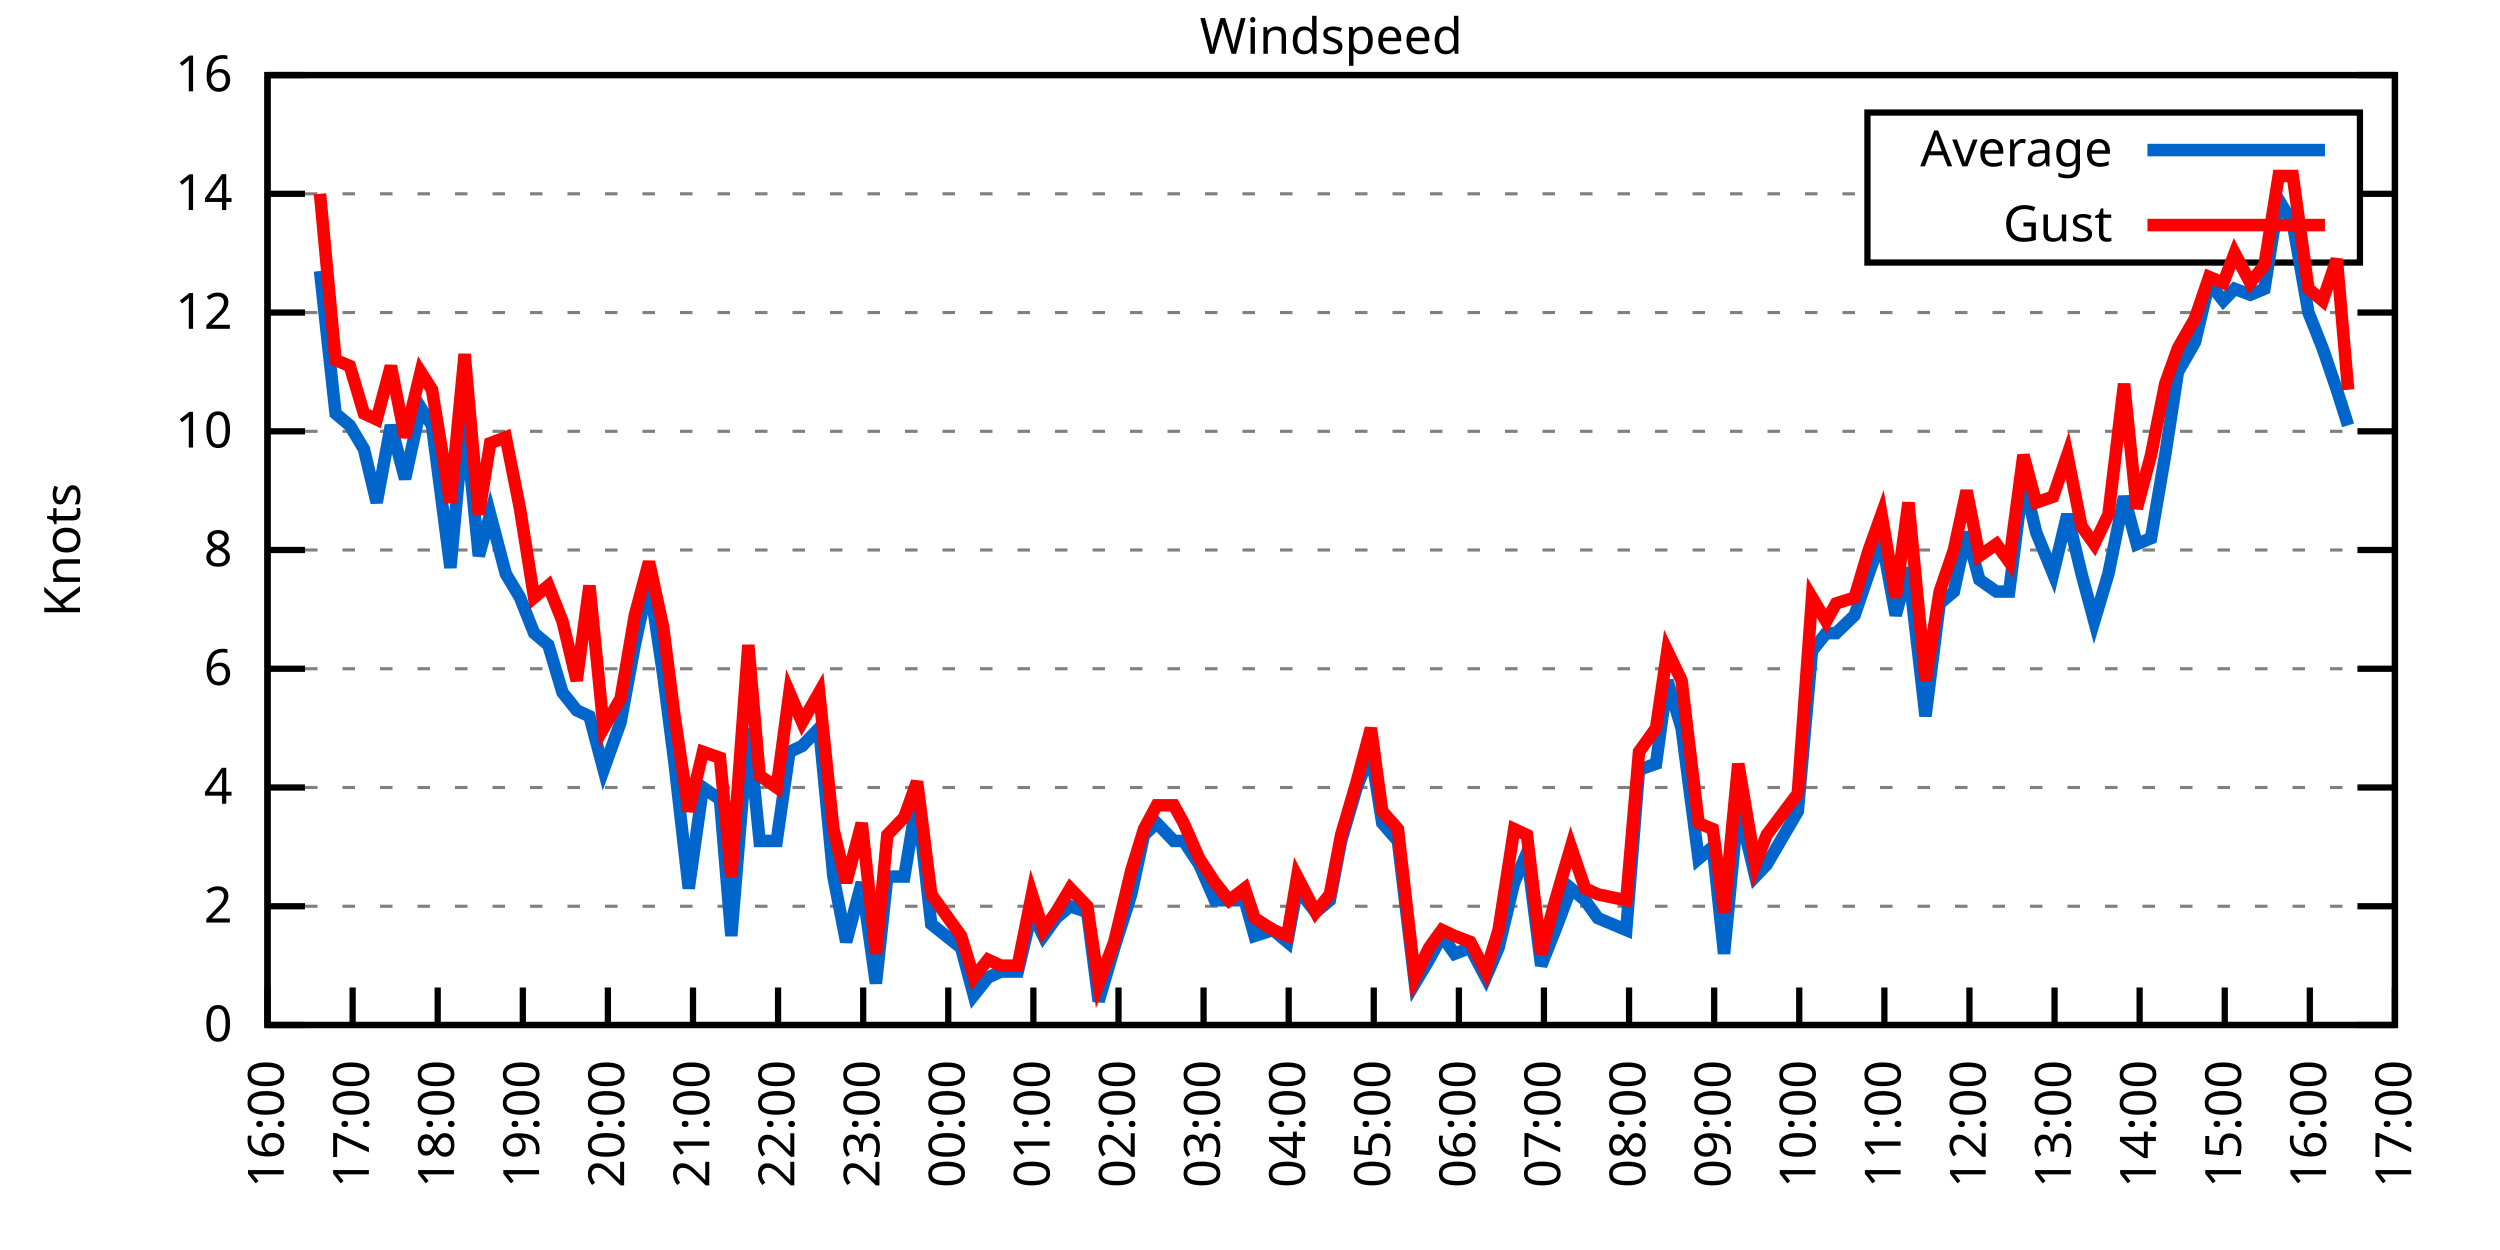
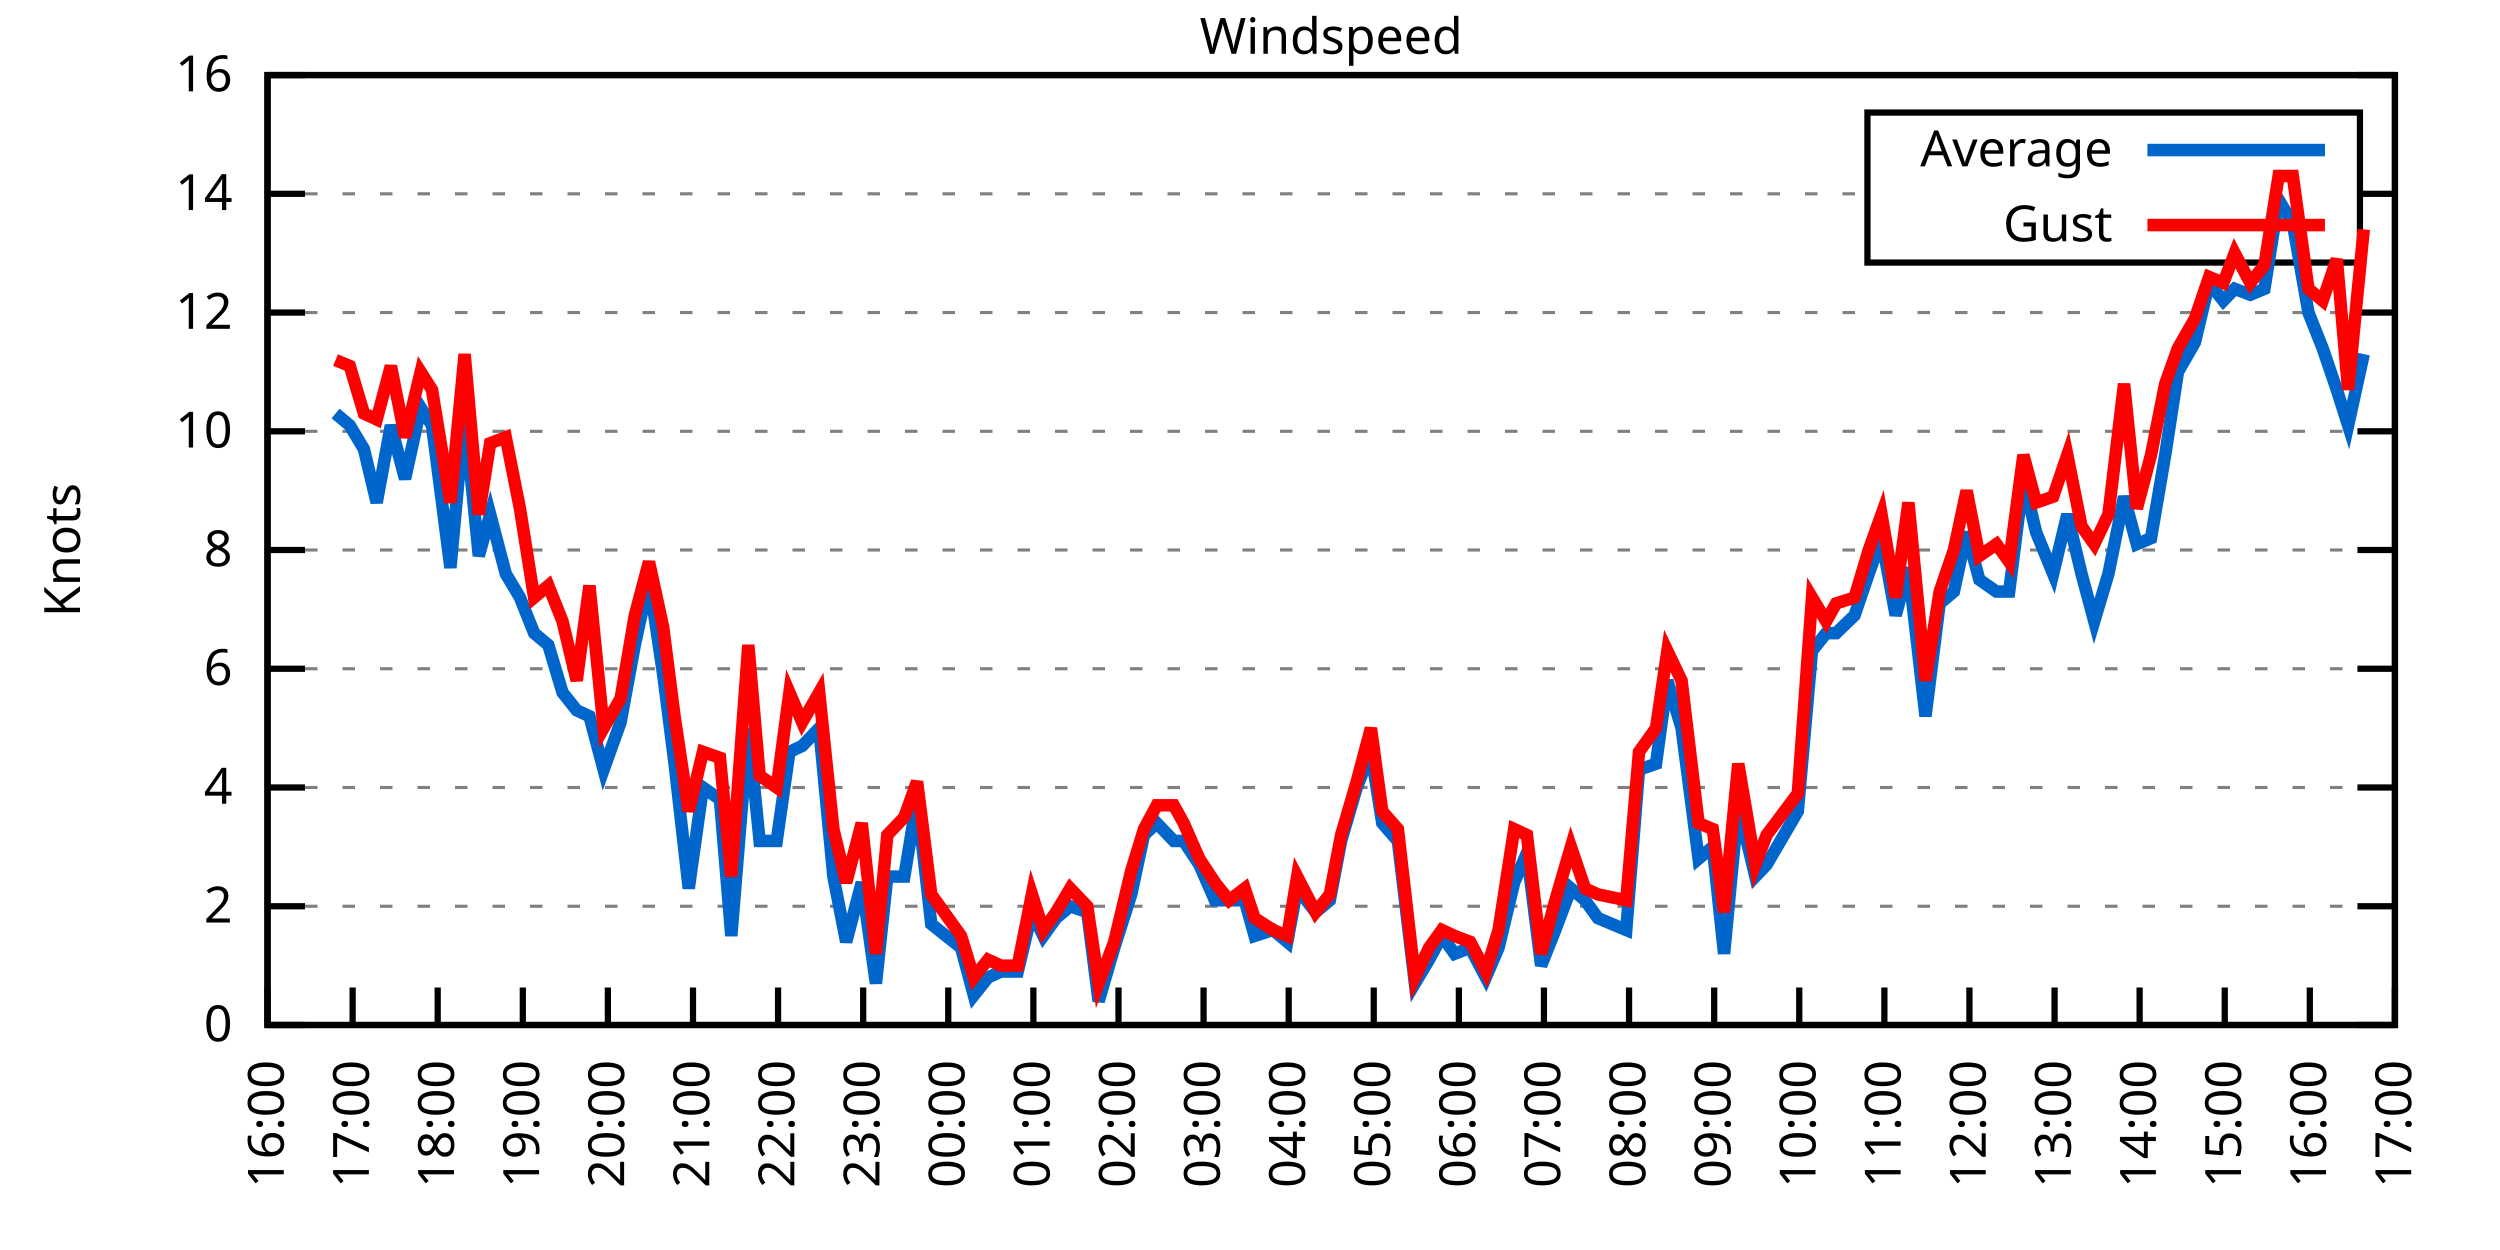
<svg xmlns="http://www.w3.org/2000/svg" xmlns:xlink="http://www.w3.org/1999/xlink" width="400" height="200" viewBox="0 0 400 200">
  <g id="gnuplot_canvas">
    <rect x="0" y="0" width="400" height="200" fill="none" />
    <defs>
      <circle id="gpDot" r="0.5" stroke-width="0.5" stroke="currentColor" />
      <path id="gpPt0" stroke-width="0.333" stroke="currentColor" d="M-1,0 h2 M0,-1 v2" />
      <path id="gpPt1" stroke-width="0.333" stroke="currentColor" d="M-1,-1 L1,1 M1,-1 L-1,1" />
      <path id="gpPt2" stroke-width="0.333" stroke="currentColor" d="M-1,0 L1,0 M0,-1 L0,1 M-1,-1 L1,1 M-1,1 L1,-1" />
      <rect id="gpPt3" stroke-width="0.333" stroke="currentColor" x="-1" y="-1" width="2" height="2" />
      <rect id="gpPt4" stroke-width="0.333" stroke="currentColor" fill="currentColor" x="-1" y="-1" width="2" height="2" />
      <circle id="gpPt5" stroke-width="0.333" stroke="currentColor" cx="0" cy="0" r="1" />
      <use xlink:href="#gpPt5" id="gpPt6" fill="currentColor" stroke="none" />
      <path id="gpPt7" stroke-width="0.333" stroke="currentColor" d="M0,-1.33 L-1.33,0.67 L1.33,0.67 z" />
      <use xlink:href="#gpPt7" id="gpPt8" fill="currentColor" stroke="none" />
      <use xlink:href="#gpPt7" id="gpPt9" stroke="currentColor" transform="rotate(180)" />
      <use xlink:href="#gpPt9" id="gpPt10" fill="currentColor" stroke="none" />
      <use xlink:href="#gpPt3" id="gpPt11" stroke="currentColor" transform="rotate(45)" />
      <use xlink:href="#gpPt11" id="gpPt12" fill="currentColor" stroke="none" />
      <path id="gpPt13" stroke-width="0.333" stroke="currentColor" d="M0,1.330 L1.265,0.411 L0.782,-1.067 L-0.782,-1.076 L-1.265,0.411 z" />
      <use xlink:href="#gpPt13" id="gpPt14" fill="currentColor" stroke="none" />
      <filter id="textbox" filterUnits="objectBoundingBox" x="0" y="0" height="1" width="1">
        <feFlood flood-color="white" flood-opacity="1" result="bgnd" />
        <feComposite in="SourceGraphic" in2="bgnd" operator="atop" />
      </filter>
      <filter id="greybox" filterUnits="objectBoundingBox" x="0" y="0" height="1" width="1">
        <feFlood flood-color="lightgrey" flood-opacity="1" result="grey" />
        <feComposite in="SourceGraphic" in2="grey" operator="atop" />
      </filter>
    </defs>
    <g fill="none" color="white" stroke="currentColor" stroke-width="1.00" stroke-linecap="butt" stroke-linejoin="miter">
</g>
    <g fill="none" color="black" stroke="currentColor" stroke-width="1.00" stroke-linecap="butt" stroke-linejoin="miter">
      <g stroke="none" shape-rendering="crispEdges">
        <polygon fill="rgb(255, 255, 255)" points="42.80,164.00 383.18,164.00 383.18,12.02 42.80,12.02 " />
      </g>
    </g>
    <g fill="none" color="black" stroke="currentColor" stroke-width="1.00" stroke-linecap="butt" stroke-linejoin="miter">
</g>
    <g fill="none" color="black" stroke="black" stroke-width="0.50" stroke-linecap="butt" stroke-linejoin="miter">
</g>
    <g fill="none" color="gray" stroke="currentColor" stroke-width="0.50" stroke-linecap="butt" stroke-linejoin="miter">
      <path stroke="gray" stroke-dasharray="2,4" class="gridline" d="M42.80,164.00 L383.19,164.00  " />
    </g>
    <g fill="none" color="gray" stroke="gray" stroke-width="1.00" stroke-linecap="butt" stroke-linejoin="miter">
</g>
    <g fill="none" color="black" stroke="currentColor" stroke-width="1.00" stroke-linecap="butt" stroke-linejoin="miter">
      <path stroke="black" d="M42.80,164.00 L48.80,164.00 M383.19,164.00 L377.19,164.00  " />
      <g transform="translate(37.20,166.60)" stroke="none" fill="black" font-family="Sans" font-size="8.00" text-anchor="end">
        <text>
          <tspan font-family="Sans"> 0</tspan>
        </text>
      </g>
    </g>
    <g fill="none" color="black" stroke="currentColor" stroke-width="1.00" stroke-linecap="butt" stroke-linejoin="miter">
</g>
    <g fill="none" color="black" stroke="black" stroke-width="0.50" stroke-linecap="butt" stroke-linejoin="miter">
</g>
    <g fill="none" color="gray" stroke="currentColor" stroke-width="0.50" stroke-linecap="butt" stroke-linejoin="miter">
      <path stroke="gray" stroke-dasharray="2,4" class="gridline" d="M42.80,145.00 L383.19,145.00  " />
    </g>
    <g fill="none" color="gray" stroke="gray" stroke-width="1.00" stroke-linecap="butt" stroke-linejoin="miter">
</g>
    <g fill="none" color="black" stroke="currentColor" stroke-width="1.00" stroke-linecap="butt" stroke-linejoin="miter">
      <path stroke="black" d="M42.80,145.00 L48.80,145.00 M383.19,145.00 L377.19,145.00  " />
      <g transform="translate(37.20,147.60)" stroke="none" fill="black" font-family="Sans" font-size="8.00" text-anchor="end">
        <text>
          <tspan font-family="Sans"> 2</tspan>
        </text>
      </g>
    </g>
    <g fill="none" color="black" stroke="currentColor" stroke-width="1.00" stroke-linecap="butt" stroke-linejoin="miter">
</g>
    <g fill="none" color="black" stroke="black" stroke-width="0.50" stroke-linecap="butt" stroke-linejoin="miter">
</g>
    <g fill="none" color="gray" stroke="currentColor" stroke-width="0.50" stroke-linecap="butt" stroke-linejoin="miter">
      <path stroke="gray" stroke-dasharray="2,4" class="gridline" d="M42.80,126.00 L383.19,126.00  " />
    </g>
    <g fill="none" color="gray" stroke="gray" stroke-width="1.00" stroke-linecap="butt" stroke-linejoin="miter">
</g>
    <g fill="none" color="black" stroke="currentColor" stroke-width="1.00" stroke-linecap="butt" stroke-linejoin="miter">
      <path stroke="black" d="M42.80,126.00 L48.80,126.00 M383.19,126.00 L377.19,126.00  " />
      <g transform="translate(37.20,128.60)" stroke="none" fill="black" font-family="Sans" font-size="8.00" text-anchor="end">
        <text>
          <tspan font-family="Sans"> 4</tspan>
        </text>
      </g>
    </g>
    <g fill="none" color="black" stroke="currentColor" stroke-width="1.00" stroke-linecap="butt" stroke-linejoin="miter">
</g>
    <g fill="none" color="black" stroke="black" stroke-width="0.50" stroke-linecap="butt" stroke-linejoin="miter">
</g>
    <g fill="none" color="gray" stroke="currentColor" stroke-width="0.50" stroke-linecap="butt" stroke-linejoin="miter">
      <path stroke="gray" stroke-dasharray="2,4" class="gridline" d="M42.80,107.00 L383.19,107.00  " />
    </g>
    <g fill="none" color="gray" stroke="gray" stroke-width="1.00" stroke-linecap="butt" stroke-linejoin="miter">
</g>
    <g fill="none" color="black" stroke="currentColor" stroke-width="1.00" stroke-linecap="butt" stroke-linejoin="miter">
      <path stroke="black" d="M42.80,107.00 L48.80,107.00 M383.19,107.00 L377.19,107.00  " />
      <g transform="translate(37.20,109.60)" stroke="none" fill="black" font-family="Sans" font-size="8.00" text-anchor="end">
        <text>
          <tspan font-family="Sans"> 6</tspan>
        </text>
      </g>
    </g>
    <g fill="none" color="black" stroke="currentColor" stroke-width="1.00" stroke-linecap="butt" stroke-linejoin="miter">
</g>
    <g fill="none" color="black" stroke="black" stroke-width="0.50" stroke-linecap="butt" stroke-linejoin="miter">
</g>
    <g fill="none" color="gray" stroke="currentColor" stroke-width="0.50" stroke-linecap="butt" stroke-linejoin="miter">
      <path stroke="gray" stroke-dasharray="2,4" class="gridline" d="M42.80,88.00 L383.19,88.00  " />
    </g>
    <g fill="none" color="gray" stroke="gray" stroke-width="1.00" stroke-linecap="butt" stroke-linejoin="miter">
</g>
    <g fill="none" color="black" stroke="currentColor" stroke-width="1.00" stroke-linecap="butt" stroke-linejoin="miter">
      <path stroke="black" d="M42.80,88.00 L48.80,88.00 M383.19,88.00 L377.19,88.00  " />
      <g transform="translate(37.20,90.60)" stroke="none" fill="black" font-family="Sans" font-size="8.00" text-anchor="end">
        <text>
          <tspan font-family="Sans"> 8</tspan>
        </text>
      </g>
    </g>
    <g fill="none" color="black" stroke="currentColor" stroke-width="1.00" stroke-linecap="butt" stroke-linejoin="miter">
</g>
    <g fill="none" color="black" stroke="black" stroke-width="0.50" stroke-linecap="butt" stroke-linejoin="miter">
</g>
    <g fill="none" color="gray" stroke="currentColor" stroke-width="0.50" stroke-linecap="butt" stroke-linejoin="miter">
      <path stroke="gray" stroke-dasharray="2,4" class="gridline" d="M42.80,69.01 L383.19,69.01  " />
    </g>
    <g fill="none" color="gray" stroke="gray" stroke-width="1.00" stroke-linecap="butt" stroke-linejoin="miter">
</g>
    <g fill="none" color="black" stroke="currentColor" stroke-width="1.00" stroke-linecap="butt" stroke-linejoin="miter">
      <path stroke="black" d="M42.80,69.01 L48.80,69.01 M383.19,69.01 L377.19,69.01  " />
      <g transform="translate(37.20,71.61)" stroke="none" fill="black" font-family="Sans" font-size="8.00" text-anchor="end">
        <text>
          <tspan font-family="Sans"> 10</tspan>
        </text>
      </g>
    </g>
    <g fill="none" color="black" stroke="currentColor" stroke-width="1.00" stroke-linecap="butt" stroke-linejoin="miter">
</g>
    <g fill="none" color="black" stroke="black" stroke-width="0.50" stroke-linecap="butt" stroke-linejoin="miter">
</g>
    <g fill="none" color="gray" stroke="currentColor" stroke-width="0.50" stroke-linecap="butt" stroke-linejoin="miter">
      <path stroke="gray" stroke-dasharray="2,4" class="gridline" d="M42.80,50.01 L383.19,50.01  " />
    </g>
    <g fill="none" color="gray" stroke="gray" stroke-width="1.00" stroke-linecap="butt" stroke-linejoin="miter">
</g>
    <g fill="none" color="black" stroke="currentColor" stroke-width="1.00" stroke-linecap="butt" stroke-linejoin="miter">
      <path stroke="black" d="M42.80,50.01 L48.80,50.01 M383.19,50.01 L377.19,50.01  " />
      <g transform="translate(37.20,52.61)" stroke="none" fill="black" font-family="Sans" font-size="8.00" text-anchor="end">
        <text>
          <tspan font-family="Sans"> 12</tspan>
        </text>
      </g>
    </g>
    <g fill="none" color="black" stroke="currentColor" stroke-width="1.00" stroke-linecap="butt" stroke-linejoin="miter">
</g>
    <g fill="none" color="black" stroke="black" stroke-width="0.50" stroke-linecap="butt" stroke-linejoin="miter">
</g>
    <g fill="none" color="gray" stroke="currentColor" stroke-width="0.50" stroke-linecap="butt" stroke-linejoin="miter">
      <path stroke="gray" stroke-dasharray="2,4" class="gridline" d="M42.80,31.01 L298.79,31.01 M377.59,31.01 L383.19,31.01  " />
    </g>
    <g fill="none" color="gray" stroke="gray" stroke-width="1.00" stroke-linecap="butt" stroke-linejoin="miter">
</g>
    <g fill="none" color="black" stroke="currentColor" stroke-width="1.00" stroke-linecap="butt" stroke-linejoin="miter">
      <path stroke="black" d="M42.80,31.01 L48.80,31.01 M383.19,31.01 L377.19,31.01  " />
      <g transform="translate(37.20,33.61)" stroke="none" fill="black" font-family="Sans" font-size="8.00" text-anchor="end">
        <text>
          <tspan font-family="Sans"> 14</tspan>
        </text>
      </g>
    </g>
    <g fill="none" color="black" stroke="currentColor" stroke-width="1.00" stroke-linecap="butt" stroke-linejoin="miter">
</g>
    <g fill="none" color="black" stroke="black" stroke-width="0.50" stroke-linecap="butt" stroke-linejoin="miter">
</g>
    <g fill="none" color="gray" stroke="currentColor" stroke-width="0.50" stroke-linecap="butt" stroke-linejoin="miter">
      <path stroke="gray" stroke-dasharray="2,4" class="gridline" d="M42.80,12.01 L383.19,12.01  " />
    </g>
    <g fill="none" color="gray" stroke="gray" stroke-width="1.00" stroke-linecap="butt" stroke-linejoin="miter">
</g>
    <g fill="none" color="black" stroke="currentColor" stroke-width="1.00" stroke-linecap="butt" stroke-linejoin="miter">
      <path stroke="black" d="M42.80,12.01 L48.80,12.01 M383.19,12.01 L377.19,12.01  " />
      <g transform="translate(37.20,14.61)" stroke="none" fill="black" font-family="Sans" font-size="8.00" text-anchor="end">
        <text>
          <tspan font-family="Sans"> 16</tspan>
        </text>
      </g>
    </g>
    <g fill="none" color="black" stroke="currentColor" stroke-width="1.00" stroke-linecap="butt" stroke-linejoin="miter">
      <path stroke="black" d="M42.80,164.00 L42.80,158.00  " />
      <g transform="translate(45.40,169.60) rotate(270.00)" stroke="none" fill="black" font-family="Sans" font-size="8.00" text-anchor="end">
        <text>
          <tspan font-family="Sans">16:00</tspan>
        </text>
      </g>
    </g>
    <g fill="none" color="black" stroke="currentColor" stroke-width="1.00" stroke-linecap="butt" stroke-linejoin="miter">
      <path stroke="black" d="M56.42,164.00 L56.42,158.00  " />
      <g transform="translate(59.02,169.60) rotate(270.00)" stroke="none" fill="black" font-family="Sans" font-size="8.00" text-anchor="end">
        <text>
          <tspan font-family="Sans">17:00</tspan>
        </text>
      </g>
    </g>
    <g fill="none" color="black" stroke="currentColor" stroke-width="1.00" stroke-linecap="butt" stroke-linejoin="miter">
      <path stroke="black" d="M70.03,164.00 L70.03,158.00  " />
      <g transform="translate(72.63,169.60) rotate(270.00)" stroke="none" fill="black" font-family="Sans" font-size="8.00" text-anchor="end">
        <text>
          <tspan font-family="Sans">18:00</tspan>
        </text>
      </g>
    </g>
    <g fill="none" color="black" stroke="currentColor" stroke-width="1.00" stroke-linecap="butt" stroke-linejoin="miter">
      <path stroke="black" d="M83.65,164.00 L83.65,158.00  " />
      <g transform="translate(86.25,169.60) rotate(270.00)" stroke="none" fill="black" font-family="Sans" font-size="8.00" text-anchor="end">
        <text>
          <tspan font-family="Sans">19:00</tspan>
        </text>
      </g>
    </g>
    <g fill="none" color="black" stroke="currentColor" stroke-width="1.00" stroke-linecap="butt" stroke-linejoin="miter">
      <path stroke="black" d="M97.26,164.00 L97.26,158.00  " />
      <g transform="translate(99.86,169.60) rotate(270.00)" stroke="none" fill="black" font-family="Sans" font-size="8.00" text-anchor="end">
        <text>
          <tspan font-family="Sans">20:00</tspan>
        </text>
      </g>
    </g>
    <g fill="none" color="black" stroke="currentColor" stroke-width="1.00" stroke-linecap="butt" stroke-linejoin="miter">
      <path stroke="black" d="M110.88,164.00 L110.88,158.00  " />
      <g transform="translate(113.48,169.60) rotate(270.00)" stroke="none" fill="black" font-family="Sans" font-size="8.00" text-anchor="end">
        <text>
          <tspan font-family="Sans">21:00</tspan>
        </text>
      </g>
    </g>
    <g fill="none" color="black" stroke="currentColor" stroke-width="1.00" stroke-linecap="butt" stroke-linejoin="miter">
      <path stroke="black" d="M124.49,164.00 L124.49,158.00  " />
      <g transform="translate(127.09,169.60) rotate(270.00)" stroke="none" fill="black" font-family="Sans" font-size="8.00" text-anchor="end">
        <text>
          <tspan font-family="Sans">22:00</tspan>
        </text>
      </g>
    </g>
    <g fill="none" color="black" stroke="currentColor" stroke-width="1.00" stroke-linecap="butt" stroke-linejoin="miter">
      <path stroke="black" d="M138.11,164.00 L138.11,158.00  " />
      <g transform="translate(140.71,169.60) rotate(270.00)" stroke="none" fill="black" font-family="Sans" font-size="8.00" text-anchor="end">
        <text>
          <tspan font-family="Sans">23:00</tspan>
        </text>
      </g>
    </g>
    <g fill="none" color="black" stroke="currentColor" stroke-width="1.00" stroke-linecap="butt" stroke-linejoin="miter">
      <path stroke="black" d="M151.72,164.00 L151.72,158.00  " />
      <g transform="translate(154.32,169.60) rotate(270.00)" stroke="none" fill="black" font-family="Sans" font-size="8.00" text-anchor="end">
        <text>
          <tspan font-family="Sans">00:00</tspan>
        </text>
      </g>
    </g>
    <g fill="none" color="black" stroke="currentColor" stroke-width="1.00" stroke-linecap="butt" stroke-linejoin="miter">
      <path stroke="black" d="M165.34,164.00 L165.34,158.00  " />
      <g transform="translate(167.94,169.60) rotate(270.00)" stroke="none" fill="black" font-family="Sans" font-size="8.00" text-anchor="end">
        <text>
          <tspan font-family="Sans">01:00</tspan>
        </text>
      </g>
    </g>
    <g fill="none" color="black" stroke="currentColor" stroke-width="1.00" stroke-linecap="butt" stroke-linejoin="miter">
      <path stroke="black" d="M178.96,164.00 L178.96,158.00  " />
      <g transform="translate(181.56,169.60) rotate(270.00)" stroke="none" fill="black" font-family="Sans" font-size="8.00" text-anchor="end">
        <text>
          <tspan font-family="Sans">02:00</tspan>
        </text>
      </g>
    </g>
    <g fill="none" color="black" stroke="currentColor" stroke-width="1.00" stroke-linecap="butt" stroke-linejoin="miter">
      <path stroke="black" d="M192.57,164.00 L192.57,158.00  " />
      <g transform="translate(195.17,169.60) rotate(270.00)" stroke="none" fill="black" font-family="Sans" font-size="8.00" text-anchor="end">
        <text>
          <tspan font-family="Sans">03:00</tspan>
        </text>
      </g>
    </g>
    <g fill="none" color="black" stroke="currentColor" stroke-width="1.00" stroke-linecap="butt" stroke-linejoin="miter">
      <path stroke="black" d="M206.19,164.00 L206.19,158.00  " />
      <g transform="translate(208.79,169.60) rotate(270.00)" stroke="none" fill="black" font-family="Sans" font-size="8.00" text-anchor="end">
        <text>
          <tspan font-family="Sans">04:00</tspan>
        </text>
      </g>
    </g>
    <g fill="none" color="black" stroke="currentColor" stroke-width="1.00" stroke-linecap="butt" stroke-linejoin="miter">
      <path stroke="black" d="M219.80,164.00 L219.80,158.00  " />
      <g transform="translate(222.40,169.60) rotate(270.00)" stroke="none" fill="black" font-family="Sans" font-size="8.00" text-anchor="end">
        <text>
          <tspan font-family="Sans">05:00</tspan>
        </text>
      </g>
    </g>
    <g fill="none" color="black" stroke="currentColor" stroke-width="1.00" stroke-linecap="butt" stroke-linejoin="miter">
      <path stroke="black" d="M233.42,164.00 L233.42,158.00  " />
      <g transform="translate(236.02,169.60) rotate(270.00)" stroke="none" fill="black" font-family="Sans" font-size="8.00" text-anchor="end">
        <text>
          <tspan font-family="Sans">06:00</tspan>
        </text>
      </g>
    </g>
    <g fill="none" color="black" stroke="currentColor" stroke-width="1.00" stroke-linecap="butt" stroke-linejoin="miter">
      <path stroke="black" d="M247.03,164.00 L247.03,158.00  " />
      <g transform="translate(249.63,169.60) rotate(270.00)" stroke="none" fill="black" font-family="Sans" font-size="8.00" text-anchor="end">
        <text>
          <tspan font-family="Sans">07:00</tspan>
        </text>
      </g>
    </g>
    <g fill="none" color="black" stroke="currentColor" stroke-width="1.00" stroke-linecap="butt" stroke-linejoin="miter">
      <path stroke="black" d="M260.65,164.00 L260.65,158.00  " />
      <g transform="translate(263.25,169.60) rotate(270.00)" stroke="none" fill="black" font-family="Sans" font-size="8.00" text-anchor="end">
        <text>
          <tspan font-family="Sans">08:00</tspan>
        </text>
      </g>
    </g>
    <g fill="none" color="black" stroke="currentColor" stroke-width="1.00" stroke-linecap="butt" stroke-linejoin="miter">
      <path stroke="black" d="M274.27,164.00 L274.27,158.00  " />
      <g transform="translate(276.87,169.60) rotate(270.00)" stroke="none" fill="black" font-family="Sans" font-size="8.00" text-anchor="end">
        <text>
          <tspan font-family="Sans">09:00</tspan>
        </text>
      </g>
    </g>
    <g fill="none" color="black" stroke="currentColor" stroke-width="1.00" stroke-linecap="butt" stroke-linejoin="miter">
      <path stroke="black" d="M287.88,164.00 L287.88,158.00  " />
      <g transform="translate(290.48,169.60) rotate(270.00)" stroke="none" fill="black" font-family="Sans" font-size="8.00" text-anchor="end">
        <text>
          <tspan font-family="Sans">10:00</tspan>
        </text>
      </g>
    </g>
    <g fill="none" color="black" stroke="currentColor" stroke-width="1.00" stroke-linecap="butt" stroke-linejoin="miter">
      <path stroke="black" d="M301.50,164.00 L301.50,158.00  " />
      <g transform="translate(304.10,169.60) rotate(270.00)" stroke="none" fill="black" font-family="Sans" font-size="8.00" text-anchor="end">
        <text>
          <tspan font-family="Sans">11:00</tspan>
        </text>
      </g>
    </g>
    <g fill="none" color="black" stroke="currentColor" stroke-width="1.00" stroke-linecap="butt" stroke-linejoin="miter">
      <path stroke="black" d="M315.11,164.00 L315.11,158.00  " />
      <g transform="translate(317.71,169.60) rotate(270.00)" stroke="none" fill="black" font-family="Sans" font-size="8.00" text-anchor="end">
        <text>
          <tspan font-family="Sans">12:00</tspan>
        </text>
      </g>
    </g>
    <g fill="none" color="black" stroke="currentColor" stroke-width="1.00" stroke-linecap="butt" stroke-linejoin="miter">
      <path stroke="black" d="M328.73,164.00 L328.73,158.00  " />
      <g transform="translate(331.33,169.60) rotate(270.00)" stroke="none" fill="black" font-family="Sans" font-size="8.00" text-anchor="end">
        <text>
          <tspan font-family="Sans">13:00</tspan>
        </text>
      </g>
    </g>
    <g fill="none" color="black" stroke="currentColor" stroke-width="1.00" stroke-linecap="butt" stroke-linejoin="miter">
      <path stroke="black" d="M342.34,164.00 L342.34,158.00  " />
      <g transform="translate(344.94,169.60) rotate(270.00)" stroke="none" fill="black" font-family="Sans" font-size="8.00" text-anchor="end">
        <text>
          <tspan font-family="Sans">14:00</tspan>
        </text>
      </g>
    </g>
    <g fill="none" color="black" stroke="currentColor" stroke-width="1.00" stroke-linecap="butt" stroke-linejoin="miter">
      <path stroke="black" d="M355.96,164.00 L355.96,158.00  " />
      <g transform="translate(358.56,169.60) rotate(270.00)" stroke="none" fill="black" font-family="Sans" font-size="8.00" text-anchor="end">
        <text>
          <tspan font-family="Sans">15:00</tspan>
        </text>
      </g>
    </g>
    <g fill="none" color="black" stroke="currentColor" stroke-width="1.00" stroke-linecap="butt" stroke-linejoin="miter">
      <path stroke="black" d="M369.57,164.00 L369.57,158.00  " />
      <g transform="translate(372.17,169.60) rotate(270.00)" stroke="none" fill="black" font-family="Sans" font-size="8.00" text-anchor="end">
        <text>
          <tspan font-family="Sans">16:00</tspan>
        </text>
      </g>
    </g>
    <g fill="none" color="black" stroke="currentColor" stroke-width="1.00" stroke-linecap="butt" stroke-linejoin="miter">
      <path stroke="black" d="M383.19,164.00 L383.19,158.00  " />
      <g transform="translate(385.79,169.60) rotate(270.00)" stroke="none" fill="black" font-family="Sans" font-size="8.00" text-anchor="end">
        <text>
          <tspan font-family="Sans">17:00</tspan>
        </text>
      </g>
    </g>
    <g fill="none" color="black" stroke="currentColor" stroke-width="1.00" stroke-linecap="butt" stroke-linejoin="miter">
</g>
    <g fill="none" color="black" stroke="currentColor" stroke-width="1.00" stroke-linecap="butt" stroke-linejoin="miter">
      <path stroke="black" d="M42.80,12.01 L42.80,164.00 L383.19,164.00 L383.19,12.01 L42.80,12.01 Z  " />
    </g>
    <g fill="none" color="black" stroke="currentColor" stroke-width="1.00" stroke-linecap="butt" stroke-linejoin="miter">
</g>
    <g fill="none" color="black" stroke="currentColor" stroke-width="1.00" stroke-linecap="butt" stroke-linejoin="miter">
      <path stroke="black" d="M298.79,42.01 L298.79,18.01 L377.59,18.01 L377.59,42.01 L298.79,42.01 Z  " />
    </g>
    <g id="Windspeed_plot_1">
      <g fill="none" color="white" stroke="black" stroke-width="2.00" stroke-linecap="butt" stroke-linejoin="miter">
</g>
      <g fill="none" color="black" stroke="currentColor" stroke-width="2.00" stroke-linecap="butt" stroke-linejoin="miter">
        <g transform="translate(337.99,26.61)" stroke="none" fill="black" font-family="Sans" font-size="8.00" text-anchor="end">
          <text>
            <tspan font-family="Sans">Average</tspan>
          </text>
        </g>
      </g>
      <g fill="none" color="black" stroke="currentColor" stroke-width="2.00" stroke-linecap="butt" stroke-linejoin="miter">
-         <path stroke="rgb(  0, 102, 204)" d="M343.59,24.01 L371.99,24.01 M51.20,43.36 L53.69,66.16 L55.96,68.06 L58.23,71.86 L60.27,80.41 L62.54,68.06   L64.81,76.61 L67.31,65.21 L69.12,68.06 L72.07,90.85 L74.34,66.16 L76.61,88.95 L78.43,82.31 L80.92,91.80   L83.19,95.60 L85.46,101.30 L87.73,103.20 L90.00,110.80 L92.27,113.65 L94.31,114.60 L96.58,123.15 L99.30,115.55   L101.57,103.20 L103.84,92.75 L106.11,107.95 L107.93,122.20 L110.20,142.15 L112.47,126.00 L115.19,127.90 L117.01,149.75   L119.73,116.50 L121.54,134.55 L124.27,134.55 L126.31,120.30 L128.35,119.35 L131.07,116.50 L133.34,140.25 L135.39,150.70   L137.88,141.20 L140.15,157.35 L141.97,140.25 L144.69,140.25 L146.73,127.90 L149.00,147.85 L153.77,151.65 L155.81,159.25   L158.08,156.40 L160.12,155.45 L162.84,155.45 L165.11,145.95 L166.93,149.75 L168.97,146.90 L171.24,145.00 L173.96,145.95   L175.78,160.20 L178.28,151.65 L181.00,143.10 L183.04,133.60 L185.08,131.70 L187.81,134.55 L189.39,134.55 L191.89,138.35   L194.39,144.05 L196.66,144.05 L199.15,144.05 L200.74,149.75 L203.69,148.80 L205.96,150.70 L207.55,142.15 L210.50,145.95   L212.77,144.05 L214.58,134.55 L217.08,126.00 L219.35,120.30 L221.16,131.70 L223.66,134.55 L226.38,157.35 L228.65,153.55   L230.70,149.75 L232.74,152.60 L235.23,151.65 L237.73,156.40 L239.77,151.65 L242.27,141.20 L244.31,136.45 L246.58,154.50   L248.85,148.80 L251.35,142.15 L253.61,144.05 L255.66,146.90 L260.20,148.80 L262.24,123.15 L264.96,122.20 L266.78,108.90   L269.05,116.50 L271.77,137.40 L274.04,135.50 L275.85,152.60 L278.12,128.85 L280.85,140.25 L282.66,138.35 L287.65,129.80   L289.92,104.15 L292.19,101.30 L293.78,101.30 L296.73,98.45 L299.00,91.80 L301.04,86.11 L303.31,98.45 L305.35,90.85   L308.08,114.60 L310.35,96.55 L312.62,94.65 L314.66,85.16 L316.70,92.75 L319.42,94.65 L321.47,94.65 L323.74,76.61   L325.78,85.16 L328.50,91.80 L330.77,82.31 L333.04,91.80 L335.08,99.40 L337.35,91.80 L339.85,79.46 L341.89,87.06   L344.16,86.11 L346.43,72.81 L348.47,59.51 L351.19,54.76 L353.46,45.26 L355.73,48.11 L357.55,46.21 L360.04,47.16   L362.31,46.21 L364.58,31.96 L366.85,35.76 L369.35,50.01 L371.62,55.71 L373.89,62.36 L375.70,68.06  " />
+         <path stroke="rgb(  0, 102, 204)" d="M343.59,24.01 L371.99,24.01 M53.69,66.16 L55.96,68.06 L58.23,71.86 L60.27,80.41 L62.54,68.06 L64.81,76.61   L67.31,65.21 L69.12,68.06 L72.07,90.85 L74.34,66.16 L76.61,88.95 L78.43,82.31 L80.92,91.80 L83.19,95.60   L85.46,101.30 L87.73,103.20 L90.00,110.80 L92.27,113.65 L94.31,114.60 L96.58,123.15 L99.30,115.55 L101.57,103.20   L103.84,92.75 L106.11,107.95 L107.93,122.20 L110.20,142.15 L112.47,126.00 L115.19,127.90 L117.01,149.75 L119.73,116.50   L121.54,134.55 L124.27,134.55 L126.31,120.30 L128.35,119.35 L131.07,116.50 L133.34,140.25 L135.39,150.70 L137.88,141.20   L140.15,157.35 L141.97,140.25 L144.69,140.25 L146.73,127.90 L149.00,147.85 L153.77,151.65 L155.81,159.25 L158.08,156.40   L160.12,155.45 L162.84,155.45 L165.11,145.95 L166.93,149.75 L168.97,146.90 L171.24,145.00 L173.96,145.95 L175.78,160.20   L178.28,151.65 L181.00,143.10 L183.04,133.60 L185.08,131.70 L187.81,134.55 L189.39,134.55 L191.89,138.35 L194.39,144.05   L196.66,144.05 L199.15,144.05 L200.74,149.75 L203.69,148.80 L205.96,150.70 L207.55,142.15 L210.50,145.95 L212.77,144.05   L214.58,134.55 L217.08,126.00 L219.35,120.30 L221.16,131.70 L223.66,134.55 L226.38,157.35 L228.65,153.55 L230.70,149.75   L232.74,152.60 L235.23,151.65 L237.73,156.40 L239.77,151.65 L242.27,141.20 L244.31,136.45 L246.58,154.50 L248.85,148.80   L251.35,142.15 L253.61,144.05 L255.66,146.90 L260.20,148.80 L262.24,123.15 L264.96,122.20 L266.78,108.90 L269.05,116.50   L271.77,137.40 L274.04,135.50 L275.85,152.60 L278.12,128.85 L280.85,140.25 L282.66,138.35 L287.65,129.80 L289.92,104.15   L292.19,101.30 L293.78,101.30 L296.73,98.45 L299.00,91.80 L301.04,86.11 L303.31,98.45 L305.35,90.85 L308.08,114.60   L310.35,96.55 L312.62,94.65 L314.66,85.16 L316.70,92.75 L319.42,94.65 L321.47,94.65 L323.74,76.61 L325.78,85.16   L328.50,91.80 L330.77,82.31 L333.04,91.80 L335.08,99.40 L337.35,91.80 L339.85,79.46 L341.89,87.06 L344.16,86.11   L346.43,72.81 L348.47,59.51 L351.19,54.76 L353.46,45.26 L355.73,48.11 L357.55,46.21 L360.04,47.16 L362.31,46.21   L364.58,31.96 L366.85,35.76 L369.35,50.01 L371.62,55.71 L373.89,62.36 L375.70,68.06 L378.20,56.66  " />
      </g>
    </g>
    <g id="Windspeed_plot_2">
      <g fill="none" color="black" stroke="currentColor" stroke-width="2.00" stroke-linecap="butt" stroke-linejoin="miter">
        <g transform="translate(337.99,38.61)" stroke="none" fill="black" font-family="Sans" font-size="8.00" text-anchor="end">
          <text>
            <tspan font-family="Sans">Gust</tspan>
          </text>
        </g>
      </g>
      <g fill="none" color="black" stroke="currentColor" stroke-width="2.00" stroke-linecap="butt" stroke-linejoin="miter">
-         <path stroke="rgb(255,   0,   0)" d="M343.59,36.01 L371.99,36.01 M51.20,31.01 L53.69,57.61 L55.96,58.56 L58.23,66.16 L60.27,67.11 L62.54,58.56   L64.81,69.96 L67.31,59.51 L69.12,62.36 L72.07,80.41 L74.34,56.66 L76.61,82.31 L78.43,70.91 L80.92,69.96   L83.19,81.36 L85.46,95.60 L87.73,93.70 L90.00,99.40 L92.27,108.90 L94.31,93.70 L96.58,116.50 L99.30,111.75   L101.57,98.45 L103.84,89.90 L106.11,100.35 L107.93,114.60 L110.20,129.80 L112.47,120.30 L115.19,121.25 L117.01,140.25   L119.73,103.20 L121.54,124.10 L124.27,126.00 L126.31,110.80 L128.35,115.55 L131.07,110.80 L133.34,132.65 L135.39,141.20   L137.88,131.70 L140.15,152.60 L141.97,133.60 L144.69,130.75 L146.73,125.05 L149.00,143.10 L153.77,149.75 L155.81,156.40   L158.08,153.55 L160.12,154.50 L162.84,154.50 L165.11,143.10 L166.93,148.80 L168.97,145.95 L171.24,142.15 L173.96,145.00   L175.78,157.35 L178.28,150.70 L181.00,139.30 L183.04,132.65 L185.08,128.85 L187.81,128.85 L189.39,131.70 L191.89,137.40   L194.39,141.20 L196.66,144.05 L199.15,142.15 L200.74,146.90 L203.69,148.80 L205.96,149.75 L207.55,140.25 L210.50,145.95   L212.77,143.10 L214.58,133.60 L217.08,125.05 L219.35,116.50 L221.16,129.80 L223.66,132.65 L226.38,156.40 L228.65,151.65   L230.70,148.80 L232.74,149.75 L235.23,150.70 L237.73,155.45 L239.77,148.80 L242.27,132.65 L244.31,133.60 L246.58,152.60   L248.85,144.05 L251.35,135.50 L253.61,142.15 L255.66,143.10 L260.20,144.05 L262.24,120.30 L264.96,116.50 L266.78,104.15   L269.05,108.90 L271.77,131.70 L274.04,132.65 L275.85,145.95 L278.12,122.20 L280.85,138.35 L282.66,133.60 L287.65,126.95   L289.92,95.60 L292.19,99.40 L293.78,96.55 L296.73,95.60 L299.00,88.00 L301.04,82.31 L303.31,95.60 L305.35,80.41   L308.08,108.90 L310.35,94.65 L312.62,88.00 L314.66,78.51 L316.70,88.95 L319.42,87.06 L321.47,89.90 L323.74,72.81   L325.78,80.41 L328.50,79.46 L330.77,72.81 L333.04,84.21 L335.08,87.06 L337.35,82.31 L339.85,61.41 L341.89,81.36   L344.16,72.81 L346.43,61.41 L348.47,55.71 L351.19,50.96 L353.46,44.31 L355.73,45.26 L357.55,40.51 L360.04,45.26   L362.31,42.41 L364.58,28.16 L366.85,28.16 L369.35,46.21 L371.62,48.11 L373.89,41.46 L375.70,62.36  " />
+         <path stroke="rgb(255,   0,   0)" d="M343.59,36.01 L371.99,36.01 M53.69,57.61 L55.96,58.56 L58.23,66.16 L60.27,67.11 L62.54,58.56 L64.81,69.96   L67.31,59.51 L69.12,62.36 L72.07,80.41 L74.34,56.66 L76.61,82.31 L78.43,70.91 L80.92,69.96 L83.19,81.36   L85.46,95.60 L87.73,93.70 L90.00,99.40 L92.27,108.90 L94.31,93.70 L96.58,116.50 L99.30,111.75 L101.57,98.45   L103.84,89.90 L106.11,100.35 L107.93,114.60 L110.20,129.80 L112.47,120.30 L115.19,121.25 L117.01,140.25 L119.73,103.20   L121.54,124.10 L124.27,126.00 L126.31,110.80 L128.35,115.55 L131.07,110.80 L133.34,132.65 L135.39,141.20 L137.88,131.70   L140.15,152.60 L141.97,133.60 L144.69,130.75 L146.73,125.05 L149.00,143.10 L153.77,149.75 L155.81,156.40 L158.08,153.55   L160.12,154.50 L162.84,154.50 L165.11,143.10 L166.93,148.80 L168.97,145.95 L171.24,142.15 L173.96,145.00 L175.78,157.35   L178.28,150.70 L181.00,139.30 L183.04,132.65 L185.08,128.85 L187.81,128.85 L189.39,131.70 L191.89,137.40 L194.39,141.20   L196.66,144.05 L199.15,142.15 L200.74,146.90 L203.69,148.80 L205.96,149.75 L207.55,140.25 L210.50,145.95 L212.77,143.10   L214.58,133.60 L217.08,125.05 L219.35,116.50 L221.16,129.80 L223.66,132.65 L226.38,156.40 L228.65,151.65 L230.70,148.80   L232.74,149.75 L235.23,150.70 L237.73,155.45 L239.77,148.80 L242.27,132.65 L244.31,133.60 L246.58,152.60 L248.85,144.05   L251.35,135.50 L253.61,142.15 L255.66,143.10 L260.20,144.05 L262.24,120.30 L264.96,116.50 L266.78,104.15 L269.05,108.90   L271.77,131.70 L274.04,132.65 L275.85,145.95 L278.12,122.20 L280.85,138.35 L282.66,133.60 L287.65,126.95 L289.92,95.60   L292.19,99.40 L293.78,96.55 L296.73,95.60 L299.00,88.00 L301.04,82.31 L303.31,95.60 L305.35,80.41 L308.08,108.90   L310.35,94.65 L312.62,88.00 L314.66,78.51 L316.70,88.95 L319.42,87.06 L321.47,89.90 L323.74,72.81 L325.78,80.41   L328.50,79.46 L330.77,72.81 L333.04,84.21 L335.08,87.06 L337.35,82.31 L339.85,61.41 L341.89,81.36 L344.16,72.81   L346.43,61.41 L348.47,55.71 L351.19,50.96 L353.46,44.31 L355.73,45.26 L357.55,40.51 L360.04,45.26 L362.31,42.41   L364.58,28.16 L366.85,28.16 L369.35,46.21 L371.62,48.11 L373.89,41.46 L375.70,62.36 L378.20,36.71  " />
      </g>
    </g>
    <g fill="none" color="black" stroke="currentColor" stroke-width="2.00" stroke-linecap="butt" stroke-linejoin="miter">
</g>
    <g fill="none" color="black" stroke="black" stroke-width="1.00" stroke-linecap="butt" stroke-linejoin="miter">
</g>
    <g fill="none" color="black" stroke="currentColor" stroke-width="1.00" stroke-linecap="butt" stroke-linejoin="miter">
      <path stroke="black" d="M42.80,12.01 L42.80,164.00 L383.19,164.00 L383.19,12.01 L42.80,12.01 Z  " />
      <g transform="translate(12.80,88.01) rotate(270.00)" stroke="none" fill="black" font-family="Sans" font-size="8.00" text-anchor="middle">
        <text>
          <tspan font-family="Sans">Knots</tspan>
        </text>
      </g>
    </g>
    <g fill="none" color="black" stroke="currentColor" stroke-width="1.00" stroke-linecap="butt" stroke-linejoin="miter">
</g>
    <g fill="none" color="black" stroke="currentColor" stroke-width="1.00" stroke-linecap="butt" stroke-linejoin="miter">
      <g transform="translate(212.99,8.61)" stroke="none" fill="black" font-family="Sans" font-size="8.00" text-anchor="middle">
        <text>
          <tspan font-family="Sans">Windspeed</tspan>
        </text>
      </g>
    </g>
    <g fill="none" color="black" stroke="currentColor" stroke-width="1.00" stroke-linecap="butt" stroke-linejoin="miter">
</g>
  </g>
</svg>
